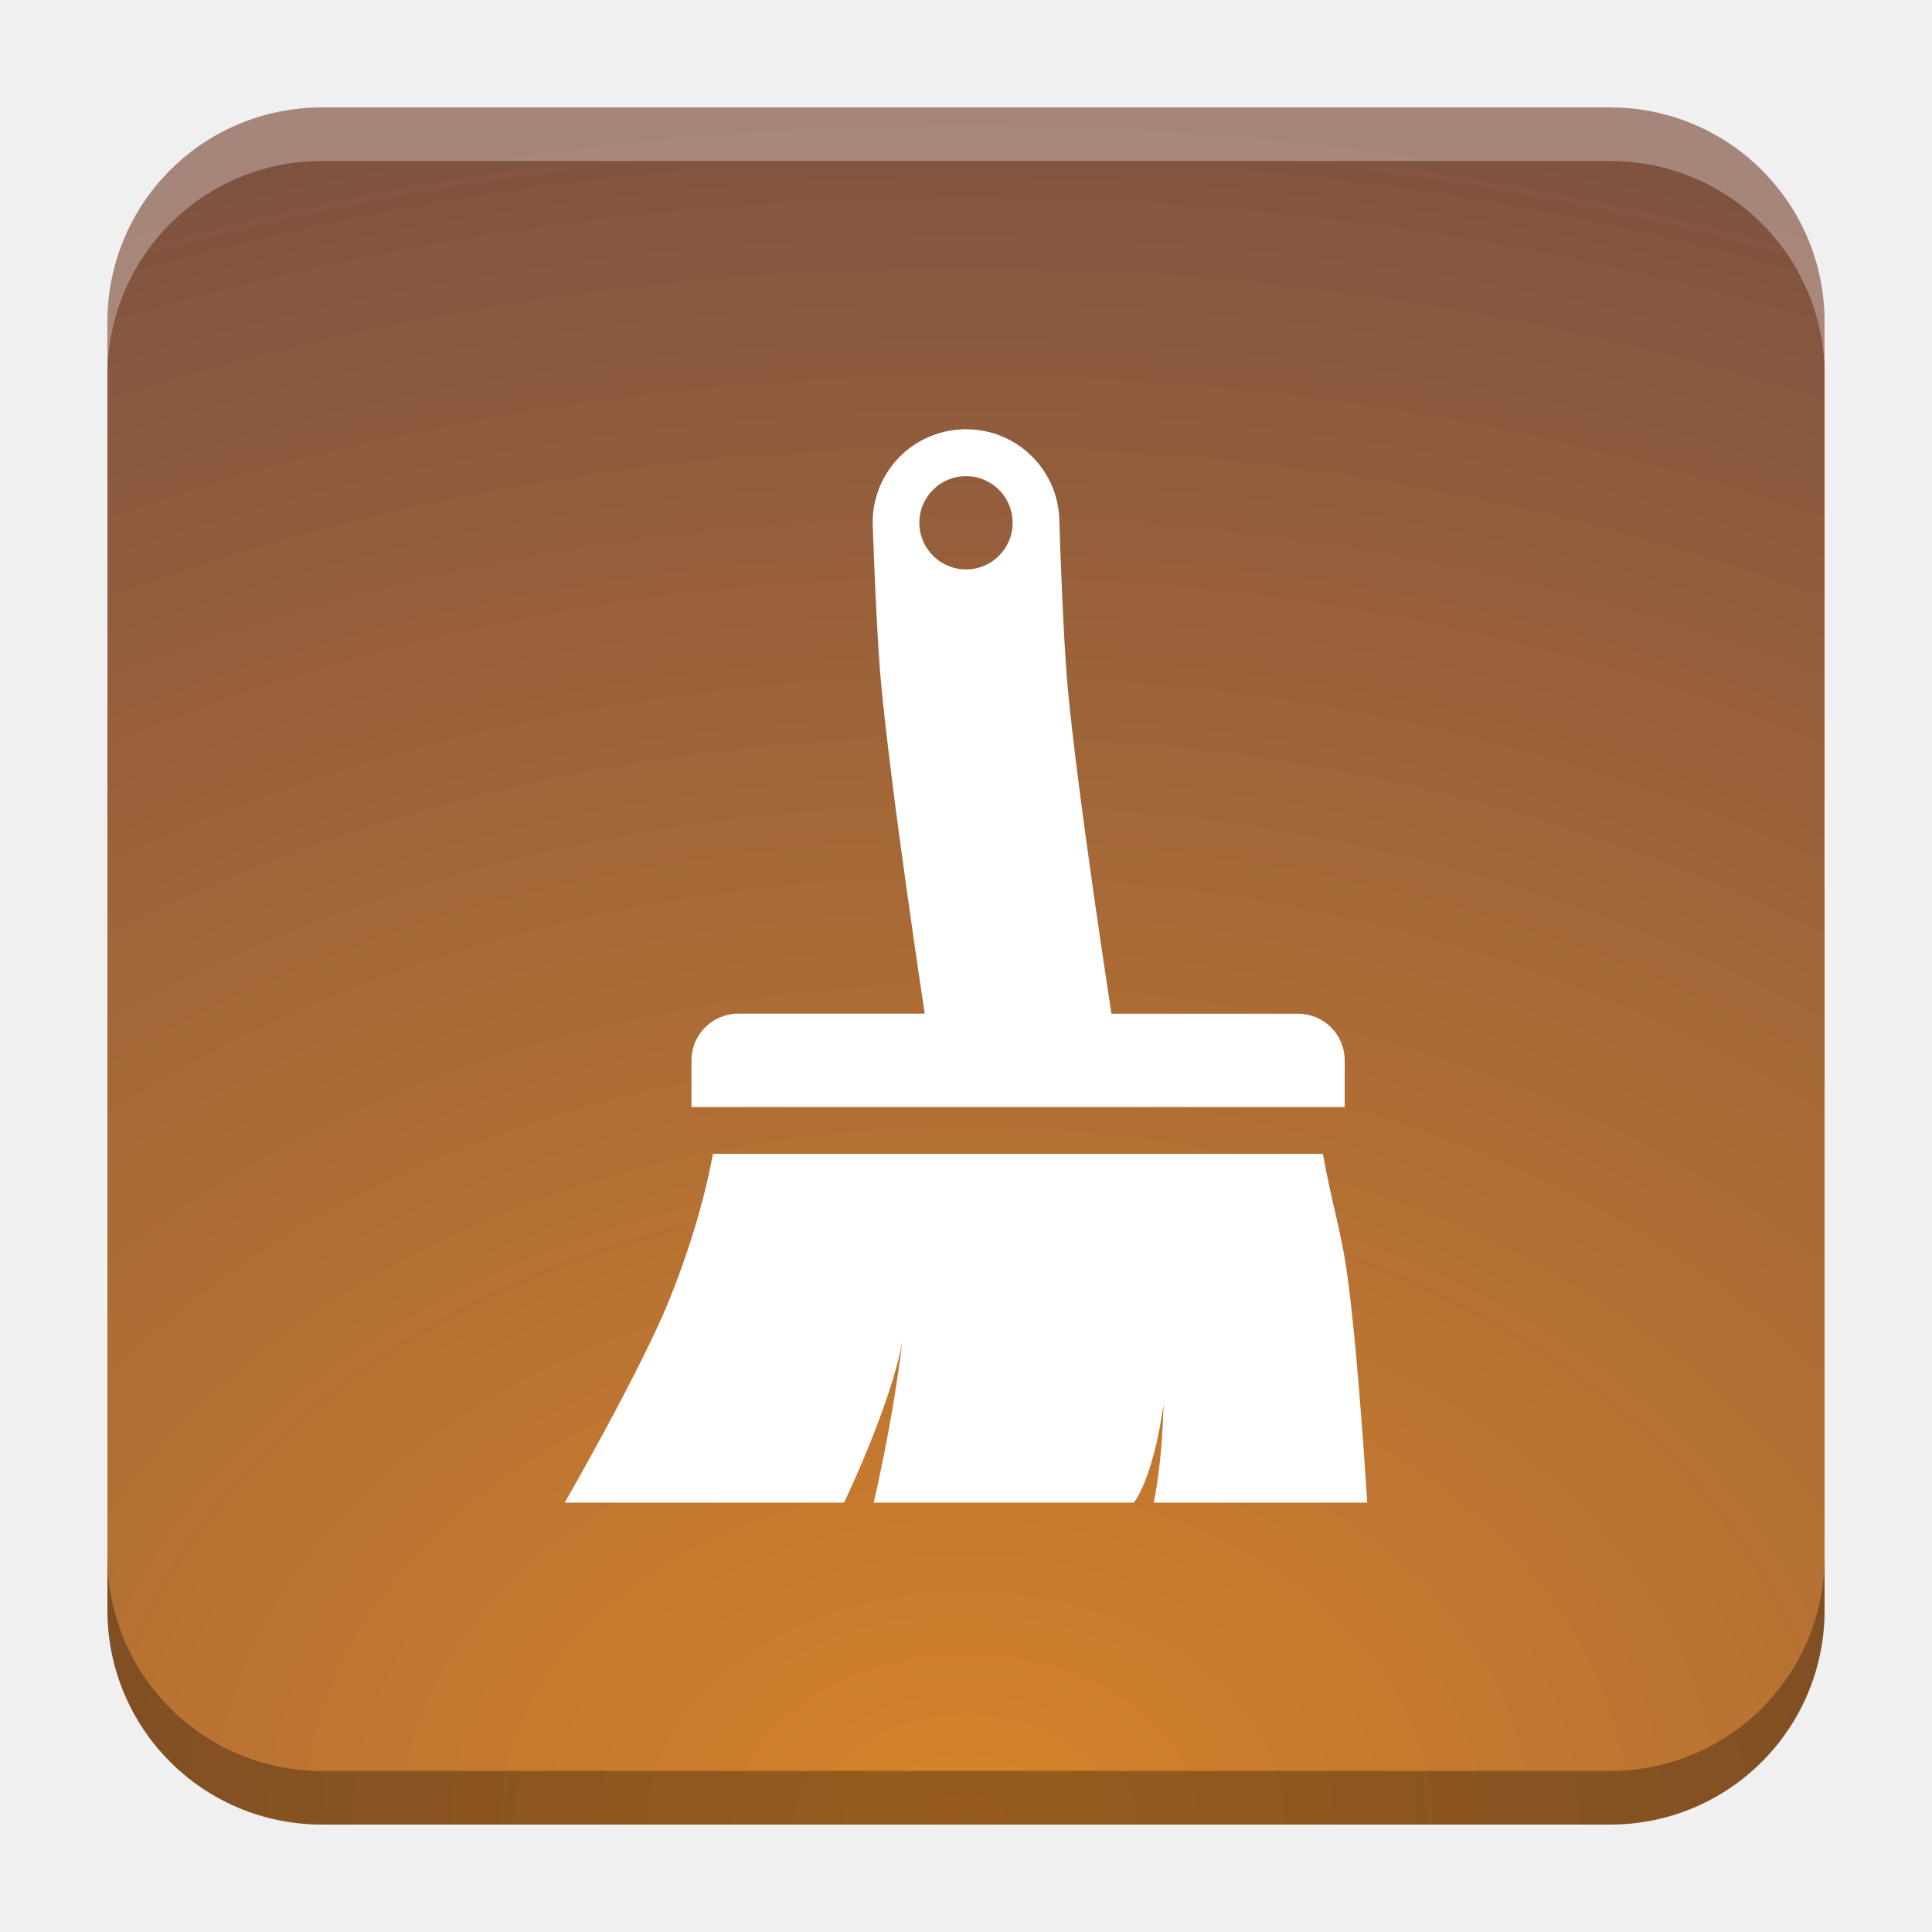
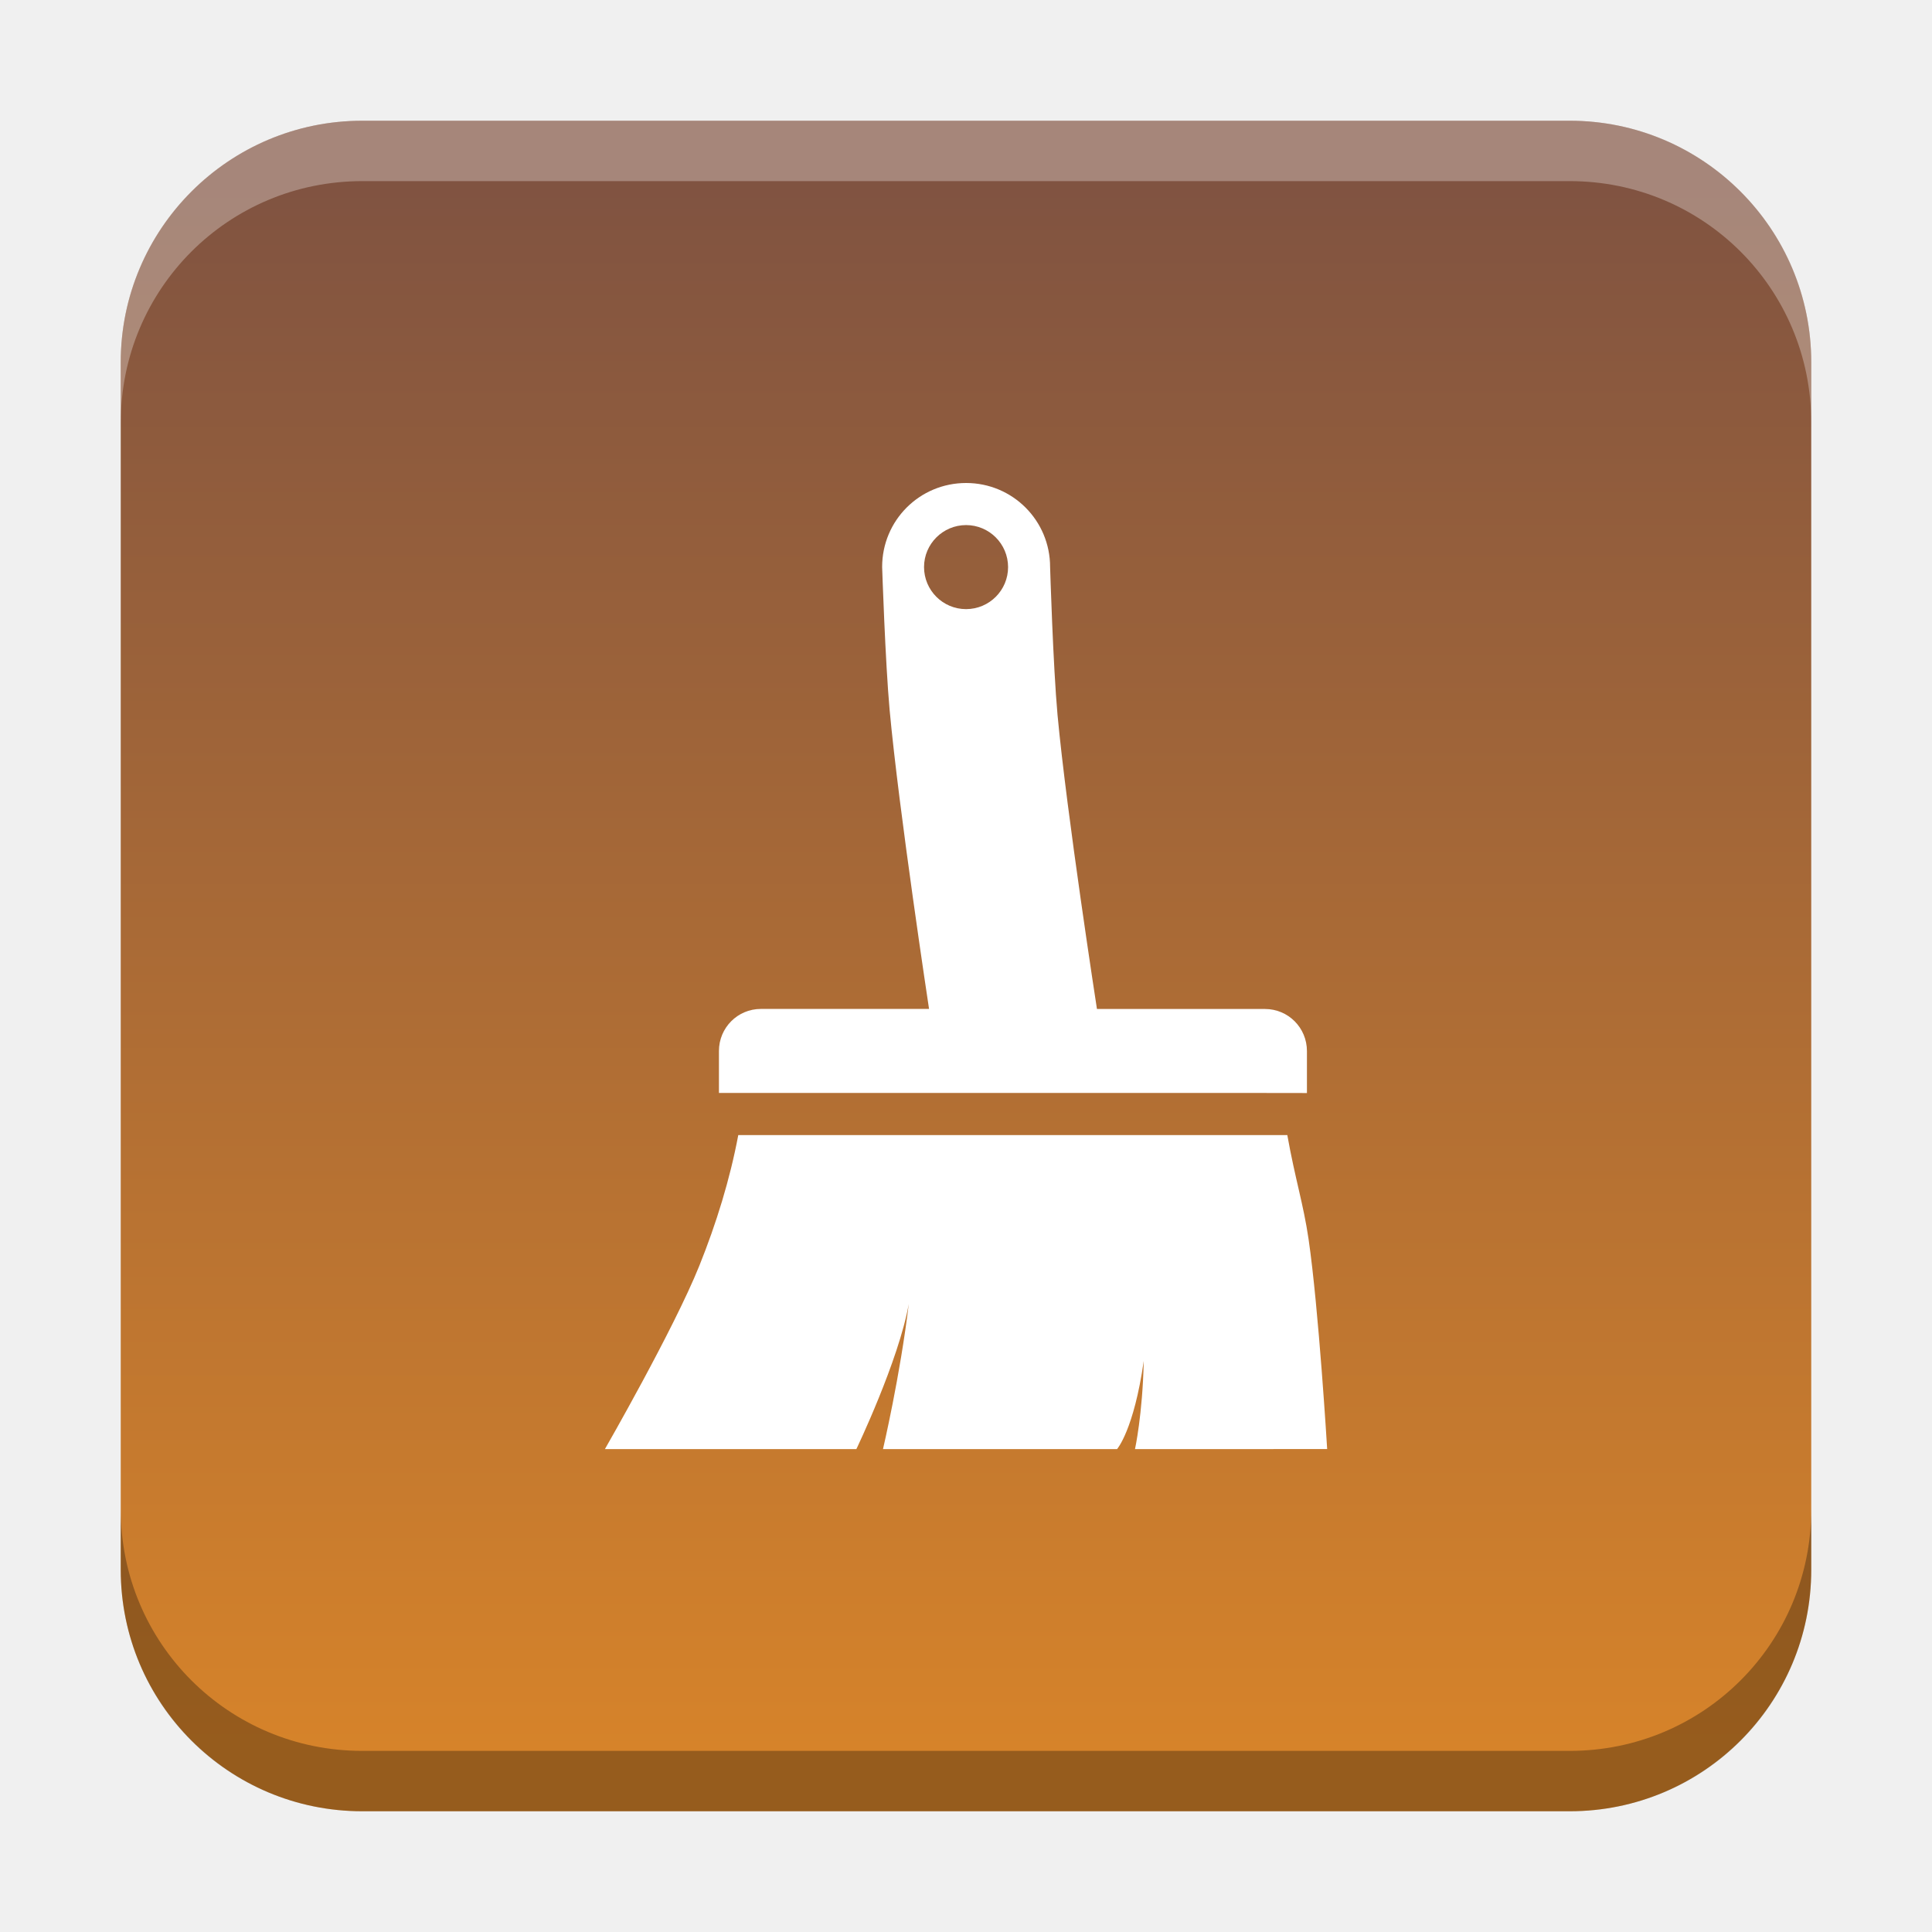
- <svg xmlns="http://www.w3.org/2000/svg" xmlns:xlink="http://www.w3.org/1999/xlink" width="18.001" height="18" id="svg2" version="1.1">
+ <svg xmlns="http://www.w3.org/2000/svg" xmlns:xlink="http://www.w3.org/1999/xlink" width="32" height="32" id="svg2" version="1.1">
  <defs id="defs4">
-     <linearGradient id="linearGradient1382">
-       <stop style="stop-color:#d6832a;stop-opacity:1" offset="0" id="stop1378" />
-       <stop style="stop-color:#805341;stop-opacity:1" offset="1" id="stop1380" />
+     <linearGradient id="linearGradient6087">
+       <stop style="stop-color:#805341;stop-opacity:1" offset="0" id="stop6085" />
+       <stop style="stop-color:#d6832a;stop-opacity:1" offset="1" id="stop6083" />
+     </linearGradient>
+     <linearGradient id="linearGradient8471">
+       <stop id="stop8467" offset="0" style="stop-color:#2aa9c7;stop-opacity:1" />
+       <stop id="stop8469" offset="1" style="stop-color:#297fcc;stop-opacity:1" />
    </linearGradient>
    <linearGradient id="linearGradient5306">
      <stop style="stop-color:#ffffff;stop-opacity:0.099;" offset="0" id="stop5308" />
      <stop style="stop-color:#ffffff;stop-opacity:0;" offset="1" id="stop5310" />
    </linearGradient>
    <linearGradient id="linearGradient5290">
      <stop style="stop-color:#00ffff;stop-opacity:0.098;" offset="0" id="stop5292" />
      <stop id="stop6740" offset="0.5" style="stop-color:#00ff7f;stop-opacity:0.047;" />
      <stop style="stop-color:#00ff00;stop-opacity:0;" offset="1" id="stop5294" />
    </linearGradient>
    <linearGradient id="linearGradient5188">
      <stop style="stop-color:#64b5f6;stop-opacity:0.247;" offset="0" id="stop5198" />
      <stop style="stop-color:#64b5f6;stop-opacity:0;" offset="1" id="stop5192" />
    </linearGradient>
    <linearGradient id="linearGradient3975">
      <stop style="stop-color:#ff5555;stop-opacity:1;" offset="0" id="stop3977" />
    </linearGradient>
    <linearGradient id="linearGradient3969">
      <stop style="stop-color:#87cdde;stop-opacity:1;" offset="0" id="stop3971" />
    </linearGradient>
    <filter id="filter3945" x="0" y="6" width="1.2" style="color-interpolation-filters:sRGB">
      <feDiffuseLighting id="feDiffuseLighting3947" lighting-color="#fdfdfd" surfaceScale="121.495" diffuseConstant="28.448" />
    </filter>
    <filter id="filter3979" style="color-interpolation-filters:sRGB">
      <feFlood flood-opacity="0.2" flood-color="rgb(0,0,0)" result="flood" id="feFlood3981" />
      <feComposite in="flood" in2="SourceGraphic" operator="in" result="composite1" id="feComposite3983" />
      <feGaussianBlur stdDeviation="6" result="blur" id="feGaussianBlur3985" />
      <feOffset dx="0" dy="6" result="offset" id="feOffset3987" />
      <feComposite in="SourceGraphic" in2="offset" operator="over" result="fbSourceGraphic" id="feComposite3989" />
      <feColorMatrix result="fbSourceGraphicAlpha" in="fbSourceGraphic" values="0 0 0 -1 0 0 0 0 -1 0 0 0 0 -1 0 0 0 0 1 0" id="feColorMatrix3991" />
      <feFlood id="feFlood3993" flood-opacity="0.2" flood-color="rgb(0,0,0)" result="flood" in="fbSourceGraphic" />
      <feComposite id="feComposite3995" in2="fbSourceGraphic" in="flood" operator="in" result="composite1" />
      <feGaussianBlur id="feGaussianBlur3997" stdDeviation="6" result="blur" />
      <feOffset id="feOffset3999" dx="0" dy="6" result="offset" />
      <feComposite id="feComposite4001" in2="offset" in="fbSourceGraphic" operator="over" result="composite2" />
    </filter>
    <filter style="color-interpolation-filters:sRGB" id="filter3876">
      <feFlood flood-opacity="0.2" flood-color="rgb(0,0,0)" result="flood" id="feFlood3878" />
      <feComposite in="flood" in2="SourceGraphic" operator="in" result="composite1" id="feComposite3880" />
      <feGaussianBlur stdDeviation="6" result="blur" id="feGaussianBlur3882" />
      <feOffset dx="0" dy="6" result="offset" id="feOffset3884" />
      <feComposite in="SourceGraphic" in2="offset" operator="over" result="fbSourceGraphic" id="feComposite3886" />
      <feColorMatrix result="fbSourceGraphicAlpha" in="fbSourceGraphic" values="0 0 0 -1 0 0 0 0 -1 0 0 0 0 -1 0 0 0 0 1 0" id="feColorMatrix3888" />
      <feFlood id="feFlood3890" flood-opacity="0.397" flood-color="rgb(0,0,0)" result="flood" in="fbSourceGraphic" />
      <feComposite id="feComposite3892" in2="fbSourceGraphic" in="flood" operator="in" result="composite1" />
      <feGaussianBlur id="feGaussianBlur3894" stdDeviation="19.2" result="blur" />
      <feOffset id="feOffset3896" dx="0" dy="6" result="offset" />
      <feComposite id="feComposite3898" in2="offset" in="fbSourceGraphic" operator="over" result="fbSourceGraphic" />
      <feColorMatrix result="fbSourceGraphicAlpha" in="fbSourceGraphic" values="0 0 0 -1 0 0 0 0 -1 0 0 0 0 -1 0 0 0 0 1 0" id="feColorMatrix3900" />
      <feFlood id="feFlood3902" flood-opacity="0.8" flood-color="rgb(0,0,0)" result="flood" in="fbSourceGraphic" />
      <feComposite id="feComposite3904" in2="fbSourceGraphic" in="flood" operator="in" result="composite1" />
      <feGaussianBlur id="feGaussianBlur3906" stdDeviation="19.2" result="blur" />
      <feOffset id="feOffset3908" dx="0" dy="6" result="offset" />
      <feComposite id="feComposite3910" in2="offset" in="fbSourceGraphic" operator="over" result="fbSourceGraphic" />
      <feColorMatrix result="fbSourceGraphicAlpha" in="fbSourceGraphic" values="0 0 0 -1 0 0 0 0 -1 0 0 0 0 -1 0 0 0 0 1 0" id="feColorMatrix3912" />
      <feFlood id="feFlood3914" flood-opacity="0.8" flood-color="rgb(0,0,0)" result="flood" in="fbSourceGraphic" />
      <feComposite id="feComposite3916" in2="fbSourceGraphic" in="flood" operator="in" result="composite1" />
      <feGaussianBlur id="feGaussianBlur3918" stdDeviation="26.1" result="blur" />
      <feOffset id="feOffset3920" dx="0" dy="6" result="offset" />
      <feComposite id="feComposite3922" in2="offset" in="fbSourceGraphic" operator="over" result="fbSourceGraphic" />
      <feColorMatrix result="fbSourceGraphicAlpha" in="fbSourceGraphic" values="0 0 0 -1 0 0 0 0 -1 0 0 0 0 -1 0 0 0 0 1 0" id="feColorMatrix3924" />
      <feFlood id="feFlood3926" flood-opacity="0.8" flood-color="rgb(0,0,0)" result="flood" in="fbSourceGraphic" />
      <feComposite id="feComposite3928" in2="fbSourceGraphic" in="flood" operator="in" result="composite1" />
      <feGaussianBlur id="feGaussianBlur3930" stdDeviation="35.7" result="blur" />
      <feOffset id="feOffset3932" dx="0" dy="6" result="offset" />
      <feComposite id="feComposite3934" in2="offset" in="fbSourceGraphic" operator="over" result="fbSourceGraphic" />
      <feColorMatrix result="fbSourceGraphicAlpha" in="fbSourceGraphic" values="0 0 0 -1 0 0 0 0 -1 0 0 0 0 -1 0 0 0 0 1 0" id="feColorMatrix3936" />
      <feFlood id="feFlood3938" flood-opacity="0.8" flood-color="rgb(0,0,0)" result="flood" in="fbSourceGraphic" />
      <feComposite id="feComposite3940" in2="fbSourceGraphic" in="flood" operator="in" result="composite1" />
      <feGaussianBlur id="feGaussianBlur3942" stdDeviation="6" result="blur" />
      <feOffset id="feOffset3944" dx="0" dy="6" result="offset" />
      <feComposite id="feComposite3946" in2="offset" in="fbSourceGraphic" operator="over" result="fbSourceGraphic" />
      <feColorMatrix result="fbSourceGraphicAlpha" in="fbSourceGraphic" values="0 0 0 -1 0 0 0 0 -1 0 0 0 0 -1 0 0 0 0 1 0" id="feColorMatrix3948" />
      <feFlood id="feFlood3950" flood-opacity="0.8" flood-color="rgb(0,0,0)" result="flood" in="fbSourceGraphic" />
      <feComposite id="feComposite3952" in2="fbSourceGraphic" in="flood" operator="in" result="composite1" />
      <feGaussianBlur id="feGaussianBlur3954" stdDeviation="21.7" result="blur" />
      <feOffset id="feOffset3956" dx="0" dy="6" result="offset" />
      <feComposite id="feComposite3958" in2="offset" in="fbSourceGraphic" operator="over" result="fbSourceGraphic" />
      <feColorMatrix result="fbSourceGraphicAlpha" in="fbSourceGraphic" values="0 0 0 -1 0 0 0 0 -1 0 0 0 0 -1 0 0 0 0 1 0" id="feColorMatrix3960" />
      <feFlood id="feFlood3962" flood-opacity="0.8" flood-color="rgb(0,0,0)" result="flood" in="fbSourceGraphic" />
      <feComposite id="feComposite3964" in2="fbSourceGraphic" in="flood" operator="in" result="composite1" />
      <feGaussianBlur id="feGaussianBlur3966" stdDeviation="21.7" result="blur" />
      <feOffset id="feOffset3968" dx="0" dy="1.9" result="offset" />
      <feComposite id="feComposite3970" in2="offset" in="fbSourceGraphic" operator="over" result="fbSourceGraphic" />
      <feColorMatrix result="fbSourceGraphicAlpha" in="fbSourceGraphic" values="0 0 0 -1 0 0 0 0 -1 0 0 0 0 -1 0 0 0 0 1 0" id="feColorMatrix3972" />
      <feFlood id="feFlood3974" flood-opacity="0.8" flood-color="rgb(0,0,0)" result="flood" in="fbSourceGraphic" />
      <feComposite id="feComposite3976" in2="fbSourceGraphic" in="flood" operator="in" result="composite1" />
      <feGaussianBlur id="feGaussianBlur3978" stdDeviation="21.7" result="blur" />
      <feOffset id="feOffset3980" dx="3.6" dy="1.9" result="offset" />
      <feComposite id="feComposite3982" in2="offset" in="fbSourceGraphic" operator="over" result="fbSourceGraphic" />
      <feColorMatrix result="fbSourceGraphicAlpha" in="fbSourceGraphic" values="0 0 0 -1 0 0 0 0 -1 0 0 0 0 -1 0 0 0 0 1 0" id="feColorMatrix3984" />
      <feFlood id="feFlood3986" flood-opacity="0.8" flood-color="rgb(0,0,0)" result="flood" in="fbSourceGraphic" />
      <feComposite id="feComposite3988" in2="fbSourceGraphic" in="flood" operator="in" result="composite1" />
      <feGaussianBlur id="feGaussianBlur3990" stdDeviation="21.7" result="blur" />
      <feOffset id="feOffset3992" dx="9.6" dy="1.9" result="offset" />
      <feComposite id="feComposite3994" in2="offset" in="fbSourceGraphic" operator="over" result="fbSourceGraphic" />
      <feColorMatrix result="fbSourceGraphicAlpha" in="fbSourceGraphic" values="0 0 0 -1 0 0 0 0 -1 0 0 0 0 -1 0 0 0 0 1 0" id="feColorMatrix3996" />
      <feFlood id="feFlood3998" flood-opacity="0.8" flood-color="rgb(0,0,0)" result="flood" in="fbSourceGraphic" />
      <feComposite id="feComposite4000" in2="fbSourceGraphic" in="flood" operator="in" result="composite1" />
      <feGaussianBlur id="feGaussianBlur4002" stdDeviation="21.7" result="blur" />
      <feOffset id="feOffset4004" dx="1.2" dy="1.9" result="offset" />
      <feComposite id="feComposite4006" in2="offset" in="fbSourceGraphic" operator="over" result="fbSourceGraphic" />
      <feColorMatrix result="fbSourceGraphicAlpha" in="fbSourceGraphic" values="0 0 0 -1 0 0 0 0 -1 0 0 0 0 -1 0 0 0 0 1 0" id="feColorMatrix4008" />
      <feFlood id="feFlood4010" flood-opacity="0.8" flood-color="rgb(0,0,0)" result="flood" in="fbSourceGraphic" />
      <feComposite id="feComposite4012" in2="fbSourceGraphic" in="flood" operator="in" result="composite1" />
      <feGaussianBlur id="feGaussianBlur4014" stdDeviation="21.7" result="blur" />
      <feOffset id="feOffset4016" dx="-1.4" dy="1.9" result="offset" />
      <feComposite id="feComposite4018" in2="offset" in="fbSourceGraphic" operator="over" result="fbSourceGraphic" />
      <feColorMatrix result="fbSourceGraphicAlpha" in="fbSourceGraphic" values="0 0 0 -1 0 0 0 0 -1 0 0 0 0 -1 0 0 0 0 1 0" id="feColorMatrix4020" />
      <feFlood id="feFlood4022" flood-opacity="0.8" flood-color="rgb(0,0,0)" result="flood" in="fbSourceGraphic" />
      <feComposite id="feComposite4024" in2="fbSourceGraphic" in="flood" operator="in" result="composite1" />
      <feGaussianBlur id="feGaussianBlur4026" stdDeviation="21.7" result="blur" />
      <feOffset id="feOffset4028" dx="0.3" dy="1.9" result="offset" />
      <feComposite id="feComposite4030" in2="offset" in="fbSourceGraphic" operator="over" result="fbSourceGraphic" />
      <feColorMatrix result="fbSourceGraphicAlpha" in="fbSourceGraphic" values="0 0 0 -1 0 0 0 0 -1 0 0 0 0 -1 0 0 0 0 1 0" id="feColorMatrix4032" />
      <feFlood id="feFlood4034" flood-opacity="0.8" flood-color="rgb(0,0,0)" result="flood" in="fbSourceGraphic" />
      <feComposite id="feComposite4036" in2="fbSourceGraphic" in="flood" operator="in" result="composite1" />
      <feGaussianBlur id="feGaussianBlur4038" stdDeviation="21.7" result="blur" />
      <feOffset id="feOffset4040" dx="-8.04912e-16" dy="1.9" result="offset" />
      <feComposite id="feComposite4042" in2="offset" in="fbSourceGraphic" operator="over" result="fbSourceGraphic" />
      <feColorMatrix result="fbSourceGraphicAlpha" in="fbSourceGraphic" values="0 0 0 -1 0 0 0 0 -1 0 0 0 0 -1 0 0 0 0 1 0" id="feColorMatrix4044" />
      <feFlood id="feFlood4046" flood-opacity="0.8" flood-color="rgb(0,0,0)" result="flood" in="fbSourceGraphic" />
      <feComposite id="feComposite4048" in2="fbSourceGraphic" in="flood" operator="in" result="composite1" />
      <feGaussianBlur id="feGaussianBlur4050" stdDeviation="21.7" result="blur" />
      <feOffset id="feOffset4052" dx="-8.04912e-16" dy="3.6" result="offset" />
      <feComposite id="feComposite4054" in2="offset" in="fbSourceGraphic" operator="over" result="fbSourceGraphic" />
      <feColorMatrix result="fbSourceGraphicAlpha" in="fbSourceGraphic" values="0 0 0 -1 0 0 0 0 -1 0 0 0 0 -1 0 0 0 0 1 0" id="feColorMatrix4056" />
      <feFlood id="feFlood4058" flood-opacity="0.8" flood-color="rgb(0,0,0)" result="flood" in="fbSourceGraphic" />
      <feComposite id="feComposite4060" in2="fbSourceGraphic" in="flood" operator="in" result="composite1" />
      <feGaussianBlur id="feGaussianBlur4062" stdDeviation="6" result="blur" />
      <feOffset id="feOffset4064" dx="-8.04912e-16" dy="3.6" result="offset" />
      <feComposite id="feComposite4066" in2="offset" in="fbSourceGraphic" operator="over" result="fbSourceGraphic" />
      <feColorMatrix result="fbSourceGraphicAlpha" in="fbSourceGraphic" values="0 0 0 -1 0 0 0 0 -1 0 0 0 0 -1 0 0 0 0 1 0" id="feColorMatrix4080" />
      <feFlood id="feFlood4082" flood-opacity="0.8" flood-color="rgb(0,0,0)" result="flood" in="fbSourceGraphic" />
      <feComposite id="feComposite4084" in2="fbSourceGraphic" in="flood" operator="in" result="composite1" />
      <feGaussianBlur id="feGaussianBlur4086" stdDeviation="6" result="blur" />
      <feOffset id="feOffset4088" dx="-8.04912e-16" dy="3.6" result="offset" />
      <feComposite id="feComposite4090" in2="offset" in="fbSourceGraphic" operator="over" result="fbSourceGraphic" />
      <feColorMatrix result="fbSourceGraphicAlpha" in="fbSourceGraphic" values="0 0 0 -1 0 0 0 0 -1 0 0 0 0 -1 0 0 0 0 1 0" id="feColorMatrix4092" />
      <feFlood id="feFlood4094" flood-opacity="0.8" flood-color="rgb(0,0,0)" result="flood" in="fbSourceGraphic" />
      <feComposite id="feComposite4096" in2="fbSourceGraphic" in="flood" operator="in" result="composite1" />
      <feGaussianBlur id="feGaussianBlur4098" stdDeviation="6" result="blur" />
      <feOffset id="feOffset4100" dx="-8.04912e-16" dy="7.7" result="offset" />
      <feComposite id="feComposite4102" in2="offset" in="fbSourceGraphic" operator="over" result="fbSourceGraphic" />
      <feColorMatrix result="fbSourceGraphicAlpha" in="fbSourceGraphic" values="0 0 0 -1 0 0 0 0 -1 0 0 0 0 -1 0 0 0 0 1 0" id="feColorMatrix4104" />
      <feFlood id="feFlood4106" flood-opacity="0.8" flood-color="rgb(0,0,0)" result="flood" in="fbSourceGraphic" />
      <feComposite id="feComposite4108" in2="fbSourceGraphic" in="flood" operator="in" result="composite1" />
      <feGaussianBlur id="feGaussianBlur4110" stdDeviation="6" result="blur" />
      <feOffset id="feOffset4112" dx="-8.04912e-16" dy="11.6" result="offset" />
      <feComposite id="feComposite4114" in2="offset" in="fbSourceGraphic" operator="over" result="fbSourceGraphic" />
      <feColorMatrix result="fbSourceGraphicAlpha" in="fbSourceGraphic" values="0 0 0 -1 0 0 0 0 -1 0 0 0 0 -1 0 0 0 0 1 0" id="feColorMatrix4116" />
      <feFlood id="feFlood4118" flood-opacity="0.5" flood-color="rgb(0,0,0)" result="flood" in="fbSourceGraphic" />
      <feComposite id="feComposite4120" in2="fbSourceGraphic" in="flood" operator="in" result="composite1" />
      <feGaussianBlur id="feGaussianBlur4122" stdDeviation="6" result="blur" />
      <feOffset id="feOffset4124" dx="-8.04912e-16" dy="11.6" result="offset" />
      <feComposite id="feComposite4126" in2="offset" in="fbSourceGraphic" operator="over" result="fbSourceGraphic" />
      <feColorMatrix result="fbSourceGraphicAlpha" in="fbSourceGraphic" values="0 0 0 -1 0 0 0 0 -1 0 0 0 0 -1 0 0 0 0 1 0" id="feColorMatrix4128" />
      <feFlood id="feFlood4130" flood-opacity="0.3" flood-color="rgb(0,0,0)" result="flood" in="fbSourceGraphic" />
      <feComposite id="feComposite4132" in2="fbSourceGraphic" in="flood" operator="in" result="composite1" />
      <feGaussianBlur id="feGaussianBlur4134" stdDeviation="6" result="blur" />
      <feOffset id="feOffset4136" dx="-8.04912e-16" dy="11.6" result="offset" />
      <feComposite id="feComposite4138" in2="offset" in="fbSourceGraphic" operator="over" result="fbSourceGraphic" />
      <feColorMatrix result="fbSourceGraphicAlpha" in="fbSourceGraphic" values="0 0 0 -1 0 0 0 0 -1 0 0 0 0 -1 0 0 0 0 1 0" id="feColorMatrix4140" />
      <feFlood id="feFlood4142" flood-opacity="0.2" flood-color="rgb(0,0,0)" result="flood" in="fbSourceGraphic" />
      <feComposite id="feComposite4144" in2="fbSourceGraphic" in="flood" operator="in" result="composite1" />
      <feGaussianBlur id="feGaussianBlur4146" stdDeviation="6" result="blur" />
      <feOffset id="feOffset4148" dx="-8.04912e-16" dy="11.6" result="offset" />
      <feComposite id="feComposite4150" in2="offset" in="fbSourceGraphic" operator="over" result="fbSourceGraphic" />
      <feColorMatrix result="fbSourceGraphicAlpha" in="fbSourceGraphic" values="0 0 0 -1 0 0 0 0 -1 0 0 0 0 -1 0 0 0 0 1 0" id="feColorMatrix4152" />
      <feFlood id="feFlood4154" flood-opacity="0.2" flood-color="rgb(0,0,0)" result="flood" in="fbSourceGraphic" />
      <feComposite id="feComposite4156" in2="fbSourceGraphic" in="flood" operator="in" result="composite1" />
      <feGaussianBlur id="feGaussianBlur4158" stdDeviation="6" result="blur" />
      <feOffset id="feOffset4160" dx="-8.04912e-16" dy="11.6" result="offset" />
      <feComposite id="feComposite4162" in2="offset" in="fbSourceGraphic" operator="over" result="fbSourceGraphic" />
      <feColorMatrix result="fbSourceGraphicAlpha" in="fbSourceGraphic" values="0 0 0 -1 0 0 0 0 -1 0 0 0 0 -1 0 0 0 0 1 0" id="feColorMatrix4164" />
      <feFlood id="feFlood4166" flood-opacity="0.2" flood-color="rgb(0,0,0)" result="flood" in="fbSourceGraphic" />
      <feComposite id="feComposite4168" in2="fbSourceGraphic" in="flood" operator="in" result="composite1" />
      <feGaussianBlur id="feGaussianBlur4170" stdDeviation="6" result="blur" />
      <feOffset id="feOffset4172" dx="-8.04912e-16" dy="6" result="offset" />
      <feComposite id="feComposite4174" in2="offset" in="fbSourceGraphic" operator="over" result="composite2" />
    </filter>
    <filter id="filter4522" style="color-interpolation-filters:sRGB">
      <feGaussianBlur stdDeviation="3" id="feGaussianBlur4524" />
      <feColorMatrix result="fbSourceGraphic" values="1 0 0 0 0 0 1 0 0 0 0 0 1 0 0 0 0 0 6 -2.5 " id="feColorMatrix4526" />
    </filter>
    <filter id="filter4576" style="color-interpolation-filters:sRGB">
      <feGaussianBlur stdDeviation="3" id="feGaussianBlur4578" />
      <feColorMatrix result="fbSourceGraphic" values="1 0 0 0 0 0 1 0 0 0 0 0 1 0 0 0 0 0 6 -2.5 " id="feColorMatrix4580" />
    </filter>
    <filter id="filter4576-0" style="color-interpolation-filters:sRGB">
      <feGaussianBlur stdDeviation="3" id="feGaussianBlur4578-8" />
      <feColorMatrix result="fbSourceGraphic" values="1 0 0 0 0 0 1 0 0 0 0 0 1 0 0 0 0 0 6 -2.5 " id="feColorMatrix4580-0" />
    </filter>
    <filter id="filter4576-0-0" style="color-interpolation-filters:sRGB">
      <feGaussianBlur stdDeviation="3" id="feGaussianBlur4578-8-5" />
      <feColorMatrix result="fbSourceGraphic" values="1 0 0 0 0 0 1 0 0 0 0 0 1 0 0 0 0 0 6 -2.5 " id="feColorMatrix4580-0-2" />
    </filter>
    <filter id="filter4576-0-0-4" style="color-interpolation-filters:sRGB">
      <feGaussianBlur stdDeviation="3" id="feGaussianBlur4578-8-5-2" />
      <feColorMatrix result="fbSourceGraphic" values="1 0 0 0 0 0 1 0 0 0 0 0 1 0 0 0 0 0 6 -2.5 " id="feColorMatrix4580-0-2-7" />
    </filter>
    <radialGradient xlink:href="#linearGradient5306" id="radialGradient5296" cx="9" cy="1032.112" fx="9" fy="1032.112" r="10.125" gradientUnits="userSpaceOnUse" gradientTransform="matrix(1.944444,0,0,1.944447,-13.5625,-977.5881)" />
    <linearGradient xlink:href="#linearGradient5306" id="linearGradient5312" x1="-15.75" y1="1029.3" x2="23.625" y2="1029.3" gradientUnits="userSpaceOnUse" />
    <linearGradient id="linearGradient3783-1">
      <stop id="stop3785-2" offset="0" style="stop-color:#1e94d3;stop-opacity:1;" />
      <stop style="stop-color:#1e94d3;stop-opacity:1;" offset="1" id="stop3803-6" />
    </linearGradient>
    <linearGradient gradientUnits="userSpaceOnUse" y2="50" x2="30" y1="90" x1="-10" id="linearGradient3827-7" xlink:href="#linearGradient3783-1" />
    <linearGradient gradientUnits="userSpaceOnUse" y2="50" x2="30" y1="90" x1="-10" id="linearGradient3827" xlink:href="#linearGradient3783" />
    <linearGradient id="linearGradient3783">
      <stop id="stop3785" offset="0" style="stop-color:#1e94d3;stop-opacity:1;" />
      <stop style="stop-color:#1e94d3;stop-opacity:1;" offset="1" id="stop3803" />
    </linearGradient>
    <linearGradient id="linearGradient3821">
      <stop id="stop3823" offset="0" style="stop-color:#37aee2;stop-opacity:1;" />
      <stop id="stop3825" offset="1" style="stop-color:#1e96c8;stop-opacity:1;" />
    </linearGradient>
    <linearGradient id="linearGradient3829">
      <stop style="stop-color:#1f96d4;stop-opacity:1;" offset="0" id="stop3831" />
      <stop style="stop-color:#37aee2;stop-opacity:1;" offset="1" id="stop3833" />
    </linearGradient>
    <linearGradient id="linearGradient3877">
      <stop id="stop3879" offset="0" style="stop-color:#eff7fc;stop-opacity:1;" />
      <stop id="stop3881" offset="1" style="stop-color:#ffffff;stop-opacity:1;" />
    </linearGradient>
    <linearGradient id="linearGradient3689">
      <stop id="stop3691" offset="0" style="stop-color:#f68000;stop-opacity:1;" />
      <stop id="stop3693" offset="1" style="stop-color:#fd9800;stop-opacity:1;" />
    </linearGradient>
    <linearGradient id="linearGradient3675">
      <stop id="stop3677" offset="0" style="stop-color:#ffb900;stop-opacity:1;" />
      <stop id="stop3679" offset="1" style="stop-color:#ffd76b;stop-opacity:1;" />
    </linearGradient>
    <linearGradient y2="463.262" x2="412.23" y1="461.921" x1="-113.893" gradientUnits="userSpaceOnUse" id="linearGradient3840" xlink:href="#linearGradient3675" />
    <linearGradient id="linearGradient3634">
      <stop style="stop-color:#7a8288;stop-opacity:1;" offset="0" id="stop3636" />
      <stop id="stop3638" offset="0.076" style="stop-color:#9fa3a7;stop-opacity:1;" />
      <stop style="stop-color:#7d858b;stop-opacity:1;" offset="1" id="stop3640" />
    </linearGradient>
    <linearGradient y2="12.703" x2="151.346" y1="-0.642" x1="107.209" gradientTransform="matrix(0.2822222,0,0,0.2822222,-0.1398399,-0.01181449)" gradientUnits="userSpaceOnUse" id="linearGradient3838" xlink:href="#linearGradient3634" />
    <linearGradient id="linearGradient3712">
      <stop id="stop3714" offset="0" style="stop-color:#a1abb2;stop-opacity:1;" />
      <stop style="stop-color:#eaeced;stop-opacity:1;" offset="0.148" id="stop3720" />
      <stop id="stop3716" offset="1" style="stop-color:#c6ccd0;stop-opacity:1;" />
    </linearGradient>
    <linearGradient y2="27.389" x2="164.759" y1="12.641" x1="104.886" gradientUnits="userSpaceOnUse" id="linearGradient3836" xlink:href="#linearGradient3712" />
    <linearGradient id="linearGradient3702">
      <stop id="stop3704" offset="0" style="stop-color:#7a8288;stop-opacity:1;" />
      <stop style="stop-color:#9fa3a7;stop-opacity:1;" offset="0.529" id="stop3710" />
      <stop id="stop3706" offset="1" style="stop-color:#7d858b;stop-opacity:1;" />
    </linearGradient>
    <linearGradient y2="268.415" x2="334.031" y1="252.484" x1="18.875" gradientUnits="userSpaceOnUse" id="linearGradient3834" xlink:href="#linearGradient3702" />
    <linearGradient id="linearGradient3626">
      <stop style="stop-color:#a1abb2;stop-opacity:1;" offset="0" id="stop3628" />
      <stop id="stop3630" offset="0.083" style="stop-color:#eaeced;stop-opacity:1;" />
      <stop style="stop-color:#c6ccd0;stop-opacity:1;" offset="1" id="stop3632" />
    </linearGradient>
    <linearGradient y2="290.7" x2="278.432" y1="228.6" x1="44.104" gradientUnits="userSpaceOnUse" id="linearGradient3832" xlink:href="#linearGradient3626" />
    <linearGradient id="linearGradient3646">
      <stop id="stop3648" offset="0" style="stop-color:#f48200;stop-opacity:0;" />
      <stop style="stop-color:#f48200;stop-opacity:0.728;" offset="0.589" id="stop3654" />
      <stop id="stop3658" offset="0.816" style="stop-color:#cc5f00;stop-opacity:1;" />
      <stop id="stop3650" offset="1" style="stop-color:#a43d00;stop-opacity:1;" />
    </linearGradient>
    <linearGradient y2="55.356" x2="261.622" y1="70.105" x1="115.202" gradientUnits="userSpaceOnUse" id="linearGradient3830" xlink:href="#linearGradient3646" />
    <linearGradient id="linearGradient3668">
      <stop style="stop-color:#9b4400;stop-opacity:1;" offset="0" id="stop3670" />
      <stop style="stop-color:#e56300;stop-opacity:1;" offset="1" id="stop3672" />
    </linearGradient>
    <linearGradient y2="108.988" x2="93.522" y1="102.284" x1="64.751" gradientUnits="userSpaceOnUse" id="linearGradient3828" xlink:href="#linearGradient3668" />
    <linearGradient id="linearGradient3649">
      <stop id="stop3651" offset="0" style="stop-color:#e26400;stop-opacity:1;" />
      <stop id="stop3653" offset="1" style="stop-color:#ffb900;stop-opacity:1;" />
    </linearGradient>
    <linearGradient y2="125.316" x2="44.376" y1="100.342" x1="40.775" gradientTransform="matrix(1,0,0,1.020233,0,-1.423461)" gradientUnits="userSpaceOnUse" id="linearGradient3826" xlink:href="#linearGradient3649" />
    <linearGradient id="linearGradient3689-2">
      <stop id="stop3691-2" offset="0" style="stop-color:#f68000;stop-opacity:1;" />
      <stop id="stop3693-3" offset="1" style="stop-color:#fd9800;stop-opacity:1;" />
    </linearGradient>
    <linearGradient id="linearGradient3675-8">
      <stop id="stop3677-4" offset="0" style="stop-color:#ffb900;stop-opacity:1;" />
      <stop id="stop3679-7" offset="1" style="stop-color:#ffd76b;stop-opacity:1;" />
    </linearGradient>
    <linearGradient y2="463.262" x2="412.23" y1="461.921" x1="-113.893" gradientUnits="userSpaceOnUse" id="linearGradient3840-4" xlink:href="#linearGradient3675-8" />
    <linearGradient id="linearGradient3634-7">
      <stop style="stop-color:#7a8288;stop-opacity:1;" offset="0" id="stop3636-4" />
      <stop id="stop3638-6" offset="0.076" style="stop-color:#9fa3a7;stop-opacity:1;" />
      <stop style="stop-color:#7d858b;stop-opacity:1;" offset="1" id="stop3640-9" />
    </linearGradient>
    <linearGradient y2="12.703" x2="151.346" y1="-0.642" x1="107.209" gradientTransform="matrix(0.2822222,0,0,0.2822222,-0.1398399,-0.01181449)" gradientUnits="userSpaceOnUse" id="linearGradient3838-1" xlink:href="#linearGradient3634-7" />
    <linearGradient id="linearGradient3712-7">
      <stop id="stop3714-7" offset="0" style="stop-color:#a1abb2;stop-opacity:1;" />
      <stop style="stop-color:#eaeced;stop-opacity:1;" offset="0.148" id="stop3720-2" />
      <stop id="stop3716-3" offset="1" style="stop-color:#c6ccd0;stop-opacity:1;" />
    </linearGradient>
    <linearGradient y2="27.389" x2="164.759" y1="12.641" x1="104.886" gradientUnits="userSpaceOnUse" id="linearGradient3836-7" xlink:href="#linearGradient3712-7" />
    <linearGradient id="linearGradient3702-3">
      <stop id="stop3704-5" offset="0" style="stop-color:#7a8288;stop-opacity:1;" />
      <stop style="stop-color:#9fa3a7;stop-opacity:1;" offset="0.529" id="stop3710-4" />
      <stop id="stop3706-4" offset="1" style="stop-color:#7d858b;stop-opacity:1;" />
    </linearGradient>
    <linearGradient y2="268.415" x2="334.031" y1="252.484" x1="18.875" gradientUnits="userSpaceOnUse" id="linearGradient3834-9" xlink:href="#linearGradient3702-3" />
    <linearGradient id="linearGradient3626-6">
      <stop style="stop-color:#a1abb2;stop-opacity:1;" offset="0" id="stop3628-0" />
      <stop id="stop3630-5" offset="0.083" style="stop-color:#eaeced;stop-opacity:1;" />
      <stop style="stop-color:#c6ccd0;stop-opacity:1;" offset="1" id="stop3632-7" />
    </linearGradient>
    <linearGradient y2="290.7" x2="278.432" y1="228.6" x1="44.104" gradientUnits="userSpaceOnUse" id="linearGradient3832-3" xlink:href="#linearGradient3626-6" />
    <linearGradient id="linearGradient3646-6">
      <stop id="stop3648-6" offset="0" style="stop-color:#f48200;stop-opacity:0;" />
      <stop style="stop-color:#f48200;stop-opacity:0.728;" offset="0.589" id="stop3654-6" />
      <stop id="stop3658-4" offset="0.816" style="stop-color:#cc5f00;stop-opacity:1;" />
      <stop id="stop3650-0" offset="1" style="stop-color:#a43d00;stop-opacity:1;" />
    </linearGradient>
    <linearGradient y2="55.356" x2="261.622" y1="70.105" x1="115.202" gradientUnits="userSpaceOnUse" id="linearGradient3830-6" xlink:href="#linearGradient3646-6" />
    <linearGradient id="linearGradient3668-5">
      <stop style="stop-color:#9b4400;stop-opacity:1;" offset="0" id="stop3670-3" />
      <stop style="stop-color:#e56300;stop-opacity:1;" offset="1" id="stop3672-2" />
    </linearGradient>
    <linearGradient y2="108.988" x2="93.522" y1="102.284" x1="64.751" gradientUnits="userSpaceOnUse" id="linearGradient3828-1" xlink:href="#linearGradient3668-5" />
    <linearGradient id="linearGradient3649-3">
      <stop id="stop3651-9" offset="0" style="stop-color:#e26400;stop-opacity:1;" />
      <stop id="stop3653-7" offset="1" style="stop-color:#ffb900;stop-opacity:1;" />
    </linearGradient>
    <linearGradient y2="125.316" x2="44.376" y1="100.342" x1="40.775" gradientTransform="matrix(1,0,0,1.020233,0,-1.423461)" gradientUnits="userSpaceOnUse" id="linearGradient3826-1" xlink:href="#linearGradient3649-3" />
    <linearGradient id="linearGradient2460" y2="44.984" gradientUnits="userSpaceOnUse" x2="19.36" y1="21.031" x1="19.245">
      <stop id="stop3602" style="stop-color:#fafafa;stop-opacity:1;" offset="0" />
      <stop id="stop3604" style="stop-color:#f0f0f0;stop-opacity:1;" offset="1" />
    </linearGradient>
    <linearGradient xlink:href="#linearGradient2460" id="linearGradient3157" gradientUnits="userSpaceOnUse" gradientTransform="matrix(12.10256,0,0,12.10256,-34.46825,-46.18711)" x1="18.93" y1="6.295" x2="19.36" y2="36.644" />
    <linearGradient id="linearGradient5479-2">
      <stop id="stop5481-7" offset="0" style="stop-color:#be5300;stop-opacity:1;" />
      <stop style="stop-color:#f07300;stop-opacity:1" offset="0.763" id="stop5483-4" />
      <stop id="stop5485-2" offset="1" style="stop-color:#e67700;stop-opacity:1;" />
    </linearGradient>
    <linearGradient y2="134.644" x2="128.507" y1="101.118" x1="4.11" gradientTransform="matrix(1.235159,0,0,1.235159,262.2571,326.9873)" gradientUnits="userSpaceOnUse" id="linearGradient3900" xlink:href="#linearGradient5479-2" />
    <linearGradient id="linearGradient5479-6">
      <stop style="stop-color:#be5300;stop-opacity:1;" offset="0" id="stop5481-6" />
      <stop id="stop5483-0" offset="0.763" style="stop-color:#f07300;stop-opacity:1" />
      <stop style="stop-color:#e67700;stop-opacity:1;" offset="1" id="stop5485-5" />
    </linearGradient>
    <linearGradient xlink:href="#linearGradient5479-6" id="linearGradient5467-1" gradientUnits="userSpaceOnUse" gradientTransform="matrix(1.235159,0,0,1.235159,262.2571,326.9873)" x1="4.11" y1="101.118" x2="128.507" y2="134.644" />
    <linearGradient id="linearGradient5447">
      <stop id="stop5451" offset="0" style="stop-color:#e66e00;stop-opacity:1;" />
      <stop style="stop-color:#e67700;stop-opacity:1;" offset="1" id="stop5453" />
    </linearGradient>
    <linearGradient id="linearGradient5479">
      <stop style="stop-color:#be5300;stop-opacity:1;" offset="0" id="stop5481" />
      <stop id="stop5483" offset="0.763" style="stop-color:#f07300;stop-opacity:1" />
      <stop style="stop-color:#e67700;stop-opacity:1;" offset="1" id="stop5485" />
    </linearGradient>
    <linearGradient xlink:href="#linearGradient5479" id="linearGradient5467" gradientUnits="userSpaceOnUse" gradientTransform="matrix(1.235159,0,0,1.235159,262.2571,326.9873)" x1="4.11" y1="101.118" x2="128.507" y2="134.644" />
    <linearGradient gradientTransform="matrix(1.005865,0,0,0.994169,100,0)" gradientUnits="userSpaceOnUse" id="linearGradient3416" y2="7.017" x2="45.448" y1="92.54" x1="45.448">
      <stop offset="0" style="stop-color:#000000;stop-opacity:1" id="stop3418" />
      <stop offset="1" style="stop-color:#000000;stop-opacity:0.588" id="stop3420" />
    </linearGradient>
    <linearGradient xlink:href="#ButtonShadow-0-1-1-5" id="linearGradient5342" gradientUnits="userSpaceOnUse" gradientTransform="matrix(1.007415,0,0,1.007415,-810.4888,593.1369)" x1="1012.513" y1="484.417" x2="1006.808" y2="20.626" />
    <linearGradient gradientTransform="matrix(1.005865,0,0,0.994169,100,0)" gradientUnits="userSpaceOnUse" id="linearGradient3409" y2="7.017" x2="45.448" y1="92.54" x1="45.448">
      <stop offset="0" style="stop-color:#000000;stop-opacity:1" id="stop3411" />
      <stop offset="1" style="stop-color:#000000;stop-opacity:0.588" id="stop3413" />
    </linearGradient>
    <linearGradient gradientTransform="matrix(1.005865,0,0,0.994169,100,0)" gradientUnits="userSpaceOnUse" id="linearGradient3402" y2="7.017" x2="45.448" y1="92.54" x1="45.448">
      <stop offset="0" style="stop-color:#000000;stop-opacity:1" id="stop3404" />
      <stop offset="1" style="stop-color:#000000;stop-opacity:0.588" id="stop3406" />
    </linearGradient>
    <linearGradient gradientTransform="matrix(1.005865,0,0,0.994169,100,0)" gradientUnits="userSpaceOnUse" id="linearGradient3395" y2="7.017" x2="45.448" y1="92.54" x1="45.448">
      <stop offset="0" style="stop-color:#000000;stop-opacity:1" id="stop3397" />
      <stop offset="1" style="stop-color:#000000;stop-opacity:0.588" id="stop3399" />
    </linearGradient>
    <linearGradient gradientTransform="matrix(1.005865,0,0,0.994169,100,0)" gradientUnits="userSpaceOnUse" id="ButtonShadow-0-1-1-5" y2="7.017" x2="45.448" y1="92.54" x1="45.448">
      <stop offset="0" style="stop-color:#000000;stop-opacity:1" id="stop3750-8-9-3-6" />
      <stop offset="1" style="stop-color:#000000;stop-opacity:0.588" id="stop3752-5-6-4-2" />
    </linearGradient>
    <linearGradient id="linearGradient4046">
      <stop offset="0" style="stop-color:#000000;stop-opacity:1;" id="stop4048" />
      <stop offset="1" style="stop-color:#ffffff;stop-opacity:0.2" id="stop4050" />
    </linearGradient>
    <linearGradient id="linearGradient3737">
      <stop offset="0" style="stop-color:#ffffff;stop-opacity:1" id="stop3739" />
      <stop offset="1" style="stop-color:#ffffff;stop-opacity:0" id="stop3741" />
    </linearGradient>
    <linearGradient id="linearGradient4487">
      <stop offset="0" style="stop-color:#000000;stop-opacity:1" id="stop4489" />
      <stop offset="1" style="stop-color:#000000;stop-opacity:0" id="stop4491" />
    </linearGradient>
    <linearGradient y2="251.661" x2="1011.953" y1="476.26" x1="1016.104" gradientTransform="translate(-146.2203,369.0885)" gradientUnits="userSpaceOnUse" id="linearGradient4082" xlink:href="#linearGradient4487" />
    <linearGradient xlink:href="#SVGID_2_" id="linearGradient3803" x1="259.994" y1="44" x2="259.994" y2="464" gradientUnits="userSpaceOnUse" />
    <linearGradient y2="217.459" x2="200.051" y1="185.074" x1="200.051" gradientTransform="matrix(9.257474,0,0,9.257474,-1595.928,-1607.211)" gradientUnits="userSpaceOnUse" id="linearGradient3017" xlink:href="#SVGID_2_" />
    <linearGradient xlink:href="#SVGID_2_" id="linearGradient3021" gradientUnits="userSpaceOnUse" gradientTransform="matrix(13.57763,0,0,13.57763,-2026.162,-2566.71)" x1="200.051" y1="185.074" x2="200.051" y2="217.459" />
    <linearGradient y2="217.459" x2="200.051" y1="185.074" x1="200.051" gradientUnits="userSpaceOnUse" id="SVGID_2_">
      <stop id="stop13" style="stop-color:#61B74A" offset="0" />
      <stop id="stop15" style="stop-color:#449934" offset="1" />
    </linearGradient>
    <radialGradient gradientUnits="userSpaceOnUse" gradientTransform="matrix(1,0,0,1.049991,0,-19.27059)" r="191.619" fy="385.484" fx="558.354" cy="385.484" cx="558.354" id="radialGradient3867" xlink:href="#XMLID_74_-8-1" />
    <linearGradient y2="48.085" x2="78.466" y1="56.301" x1="64.478" gradientUnits="userSpaceOnUse" id="XMLID_74_-8-1">
      <stop id="stop155-3-8" style="stop-color:#ffffff;stop-opacity:1;" offset="0" />
      <stop id="stop157-94-6" style="stop-color:#e6e6e6;stop-opacity:1;" offset="1" />
    </linearGradient>
-     <radialGradient xlink:href="#linearGradient1382" id="radialGradient1376" cx="7.999" cy="1109.773" fx="7.999" fy="1109.773" r="7.999" gradientTransform="matrix(1.8102407e-5,-2.000161,2.750211,2.4172155e-5,-3044.11,1125.746)" gradientUnits="userSpaceOnUse" />
+     <linearGradient xlink:href="#linearGradient6087" id="linearGradient8465" x1="14.999" y1="1095.773" x2="14.999" y2="1121.773" gradientUnits="userSpaceOnUse" />
  </defs>
  <g id="layer1" transform="translate(1.000843,-1092.773)" style="display:inline">
-     <path id="rect4731-1" style="display:inline;opacity:1;fill:url(#radialGradient1376);stroke-width:0.047;stroke-linecap:round;stroke-linejoin:round;fill-opacity:1" d="M 2,1093.774 H 13.999 c 1.108,0 2,0.892 2,2 v 11.999 c 0,1.108 -0.892,2 -2,2 H 2 c -1.108,0 -2,-0.892 -2,-2 v -11.999 c 0,-1.108 0.892,-2 2,-2 z" />
    <g id="g4337" transform="translate(-22.32045,1056.494)">
      <g id="g4666" transform="matrix(0.3360054,0,0,0.3360054,1.52959,73.04255)" />
      <g id="g5363" transform="matrix(0.3718735,0,0,0.3718735,38.80174,63.23904)">
        <g id="g5646" transform="matrix(2.689087,0,0,2.689087,-82.90587,-48.45008)" />
      </g>
    </g>
    <g id="g4198" transform="matrix(0.2626426,0,0,0.2626426,1.220109,1094.215)" />
    <g id="g6215" transform="matrix(0.2565045,0,0,0.2565045,1.50301,1094.209)" />
-     <path id="rect2559" style="display:inline;opacity:0.3;fill:#ffffff;fill-opacity:1;fill-rule:nonzero;stroke:none;stroke-width:0.047;stroke-linecap:round;stroke-linejoin:round;stroke-miterlimit:4;stroke-dasharray:none;stroke-dashoffset:0;stroke-opacity:1" d="M 3.002,1 C 1.894,1 0.998,1.892 1,3 l 8.429e-4,0.5 c 0,-1.108 0.892,-2 2,-2 H 15.001 c 1.108,0 2,0.892 2,2 L 17,3 C 16.998,1.892 16.108,1 15,1 Z" transform="translate(-1.000843,1092.773)" />
-     <path id="path2777" style="display:inline;opacity:0.3;fill:#000000;fill-opacity:1;fill-rule:nonzero;stroke:none;stroke-width:0.047;stroke-linecap:round;stroke-linejoin:round;stroke-miterlimit:4;stroke-dasharray:none;stroke-dashoffset:0;stroke-opacity:1" d="m 13.998,1109.773 c 1.108,0 2.002,-0.892 2.002,-2 v -0.5 c 0,1.108 -0.892,2 -2,2 H 2 c -1.108,0 -2,-0.892 -2,-2 l 5.000001e-8,0.5 c 1.1080002e-7,1.108 0.892,2 2,2 z" />
-   </g>
-   <g id="layer2" transform="translate(1.000843,1.0005)" style="display:inline">
-     <g transform="translate(-4.29e-5)" id="g928">
-       <path d="m 11.738,13 c 0,0 -0.088,-1.454 -0.193,-2.173 -0.053,-0.363 -0.139,-0.624 -0.22,-1.077 H 5.642 C 5.557,10.206 5.414,10.666 5.239,11.102 4.973,11.762 4.261,13 4.261,13 h 2.603 c 0,0 0.438,-0.914 0.542,-1.502 C 7.318,12.245 7.14,13 7.14,13 h 2.423 c 0,0 0.174,-0.197 0.277,-0.912 C 9.828,12.643 9.749,13 9.749,13 Z M 11.528,9.314 V 8.88 c 0,-0.241 -0.193,-0.435 -0.434,-0.435 h -1.739 c 0,0 -0.314,-2.025 -0.408,-3.045 C 8.901,4.892 8.87,3.869 8.87,3.869 c 0,-0.482 -0.388,-0.87 -0.87,-0.87 -0.482,0 -0.87,0.388 -0.87,0.87 0,0 0.032,0.988 0.077,1.48 0.095,1.036 0.408,3.095 0.408,3.095 H 5.876 C 5.635,8.445 5.442,8.639 5.442,8.88 V 9.314 h 5.652 z M 8,4.305 C 7.76,4.305 7.565,4.11 7.565,3.87 7.565,3.63 7.76,3.435 8,3.436 8.24,3.436 8.434,3.63 8.434,3.87 8.435,4.11 8.24,4.305 8,4.305 Z" fill="#ffffff" stroke-width="0.696" style="paint-order:markers stroke fill" id="path926" />
-     </g>
+     <rect style="opacity:1;fill:url(#linearGradient8465);fill-opacity:1.0;stroke:none;stroke-width:2;paint-order:markers stroke fill" id="rect7796" width="28" height="28" x="0.999" y="1094.773" ry="4" />
+     <path id="rect7982" style="opacity:0.3;fill:#ffffff;fill-opacity:1;stroke-width:2;paint-order:markers stroke fill" d="M 6,2 C 3.784,2 2,3.784 2,6 V 7 C 2,4.784 3.784,3 6,3 h 20 c 2.216,0 4,1.784 4,4 V 6 C 30,3.784 28.216,2 26,2 Z" transform="translate(-1.000843,1092.773)" />
+     <path id="path8382" style="opacity:0.3;fill:#000000;fill-opacity:1;stroke-width:2;paint-order:markers stroke fill" d="m 4.999,1122.773 c -2.216,0 -4,-1.784 -4,-4 v -1 c 0,2.216 1.784,4 4,4 H 24.999 c 2.216,0 4,-1.784 4,-4 v 1 c 0,2.216 -1.784,4 -4,4 z" />
  </g>
  <g id="layer3" style="display:none;opacity:0.963" transform="translate(1.000843,1.0005)">
-     <rect style="opacity:1;fill:none;fill-opacity:1;fill-rule:nonzero;stroke:#003966;stroke-width:0.05;stroke-linecap:round;stroke-linejoin:round;stroke-miterlimit:4;stroke-dasharray:none;stroke-dashoffset:0;stroke-opacity:1" id="rect3862" width="10" height="8" x="3" y="4" />
-     <rect style="display:inline;opacity:1;fill:none;fill-opacity:1;fill-rule:nonzero;stroke:#006601;stroke-width:0.05;stroke-linecap:round;stroke-linejoin:round;stroke-miterlimit:4;stroke-dasharray:none;stroke-dashoffset:0;stroke-opacity:1" id="rect3862-6" width="10" height="8" x="3" y="-12" transform="rotate(90)" />
+     <rect style="opacity:0.2;fill:#000000;stroke-width:2;paint-order:markers stroke fill" id="rect6364" width="16" height="16" x="6.999" y="6.999" ry="0" />
  </g>
+   <g id="layer2" transform="translate(1.000843,1.0005)" style="display:inline" />
+   <path d="m 21.982,24.001 c 0,0 -0.14,-2.326 -0.308,-3.477 -0.085,-0.58 -0.223,-0.999 -0.352,-1.723 h -9.094 c -0.137,0.73 -0.364,1.465 -0.645,2.164 -0.425,1.056 -1.564,3.037 -1.564,3.037 h 4.165 c 0,0 0.701,-1.462 0.868,-2.404 -0.143,1.195 -0.427,2.404 -0.427,2.404 h 3.877 c 0,0 0.278,-0.315 0.442,-1.46 -0.019,0.889 -0.145,1.46 -0.145,1.46 z m -0.335,-5.897 v -0.695 c 0,-0.385 -0.309,-0.697 -0.695,-0.697 h -2.783 c 0,0 -0.502,-3.24 -0.653,-4.871 C 17.442,11.027 17.393,9.391 17.393,9.391 17.393,8.621 16.772,8 16.002,8 c -0.771,0 -1.391,0.62 -1.391,1.391 0,0 0.052,1.581 0.124,2.368 0.152,1.658 0.653,4.952 0.653,4.952 h -2.785 c -0.385,0 -0.695,0.311 -0.695,0.697 v 0.695 h 9.045 z m -5.645,-8.015 c -0.385,6.05e-4 -0.697,-0.312 -0.697,-0.697 6.51e-4,-0.384 0.313,-0.695 0.697,-0.695 0.383,6.496e-4 0.694,0.311 0.695,0.695 6.03e-4,0.384 -0.31,0.696 -0.695,0.697 z" fill="#ffffff" stroke-width="1.114" style="display:inline;paint-order:markers stroke fill" id="path926" />
</svg>
